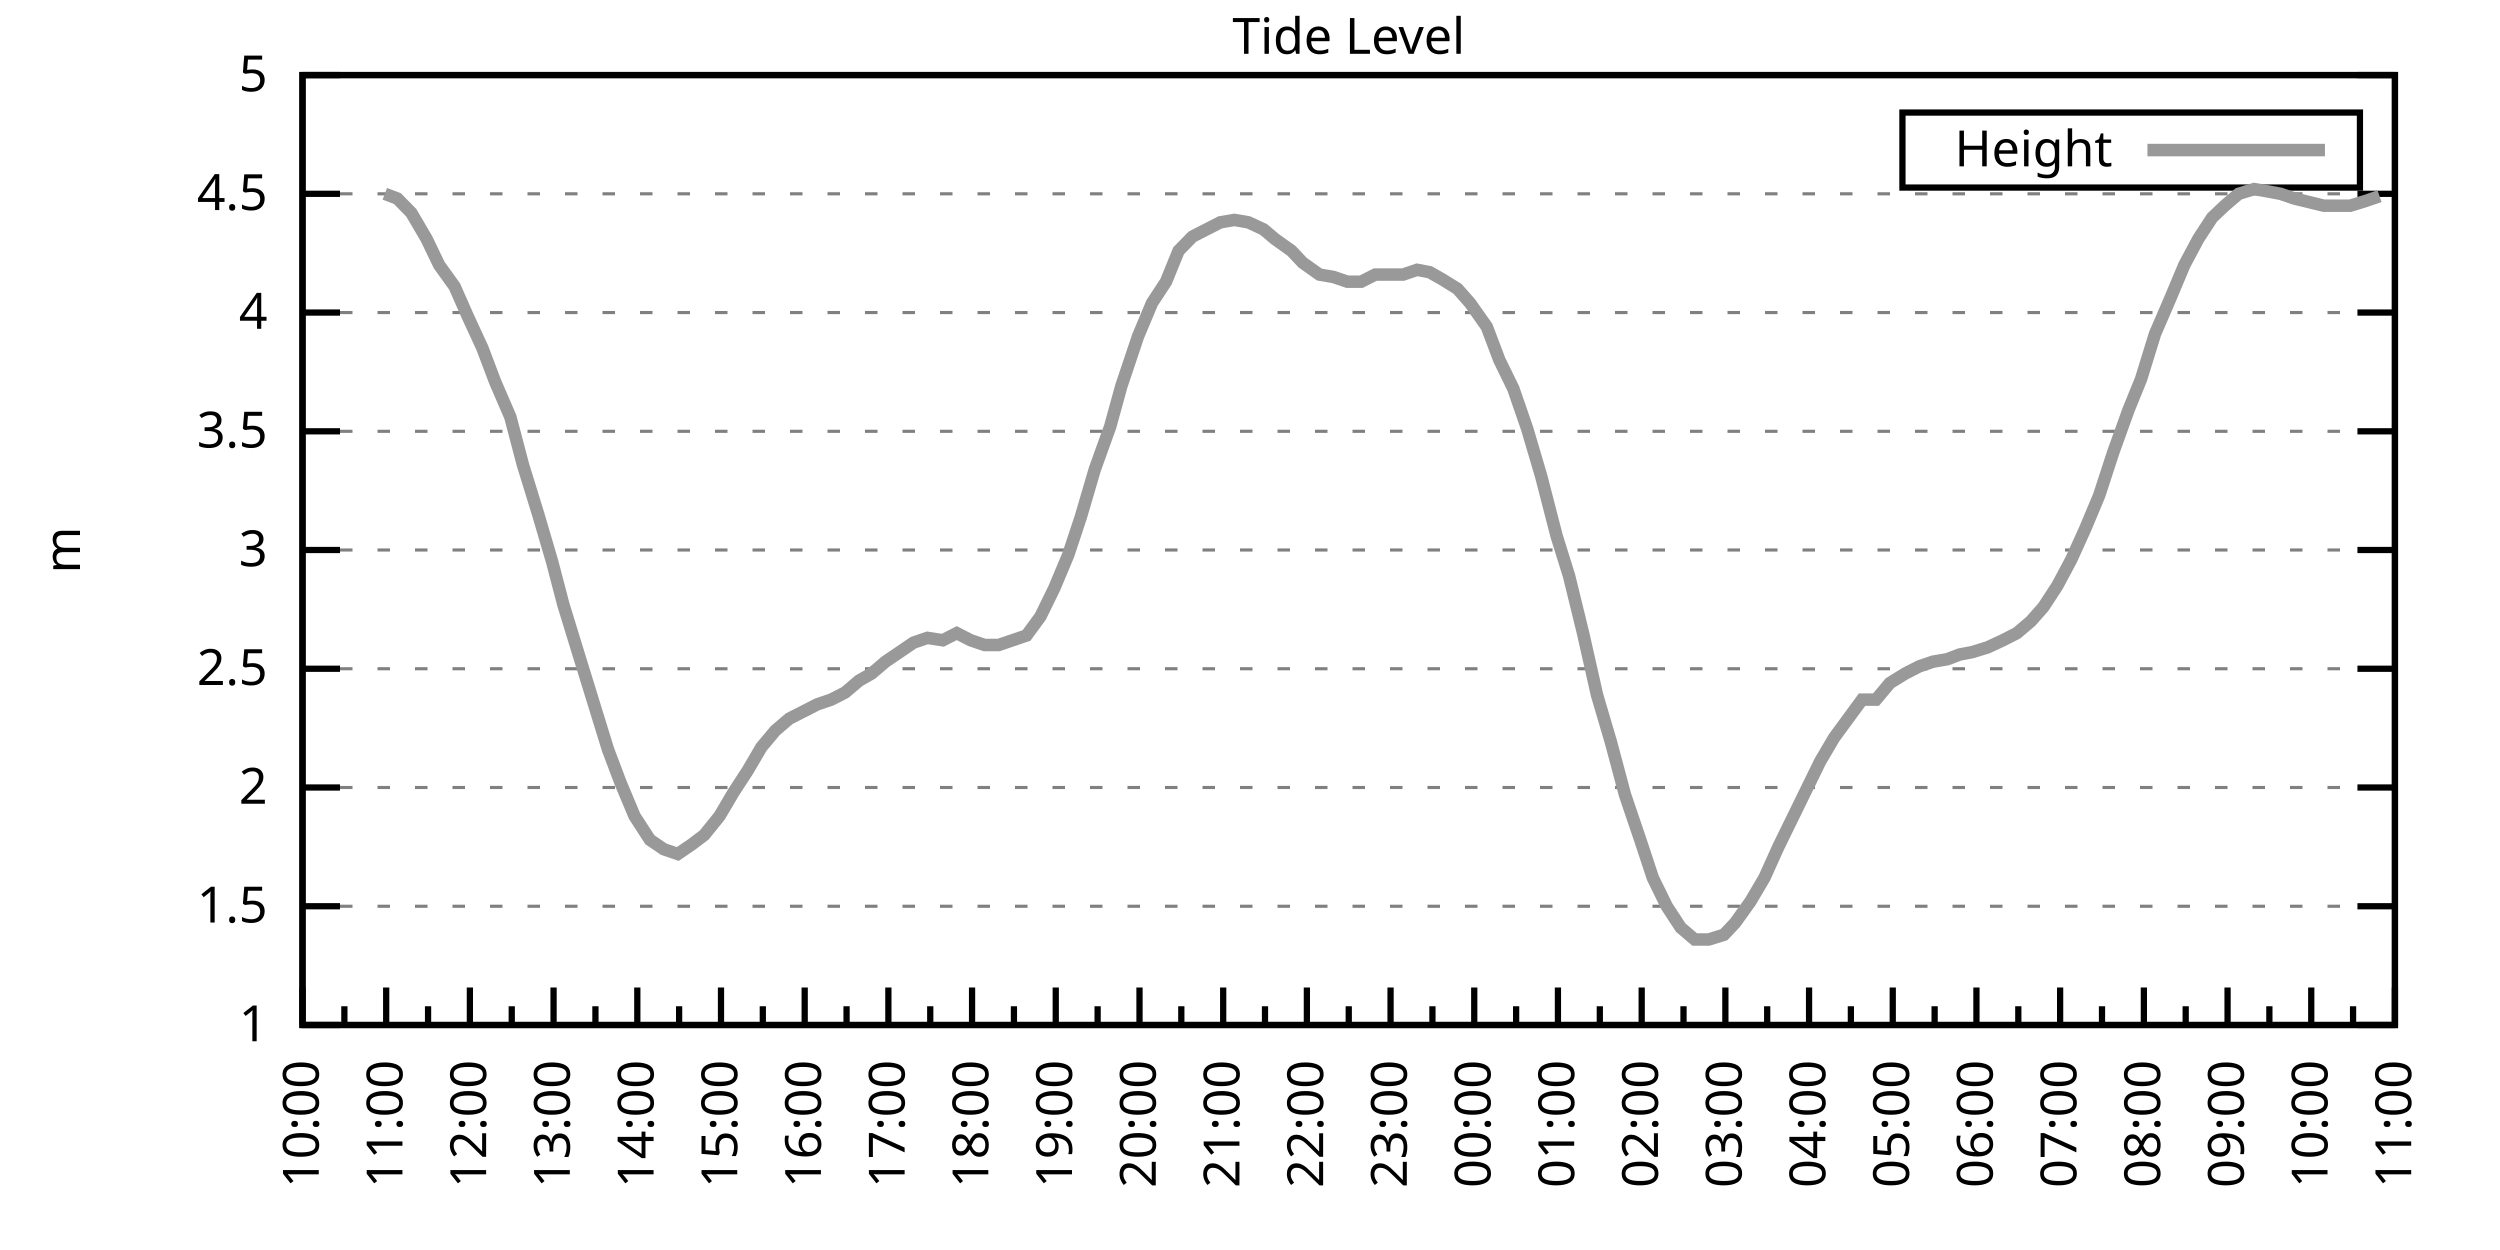
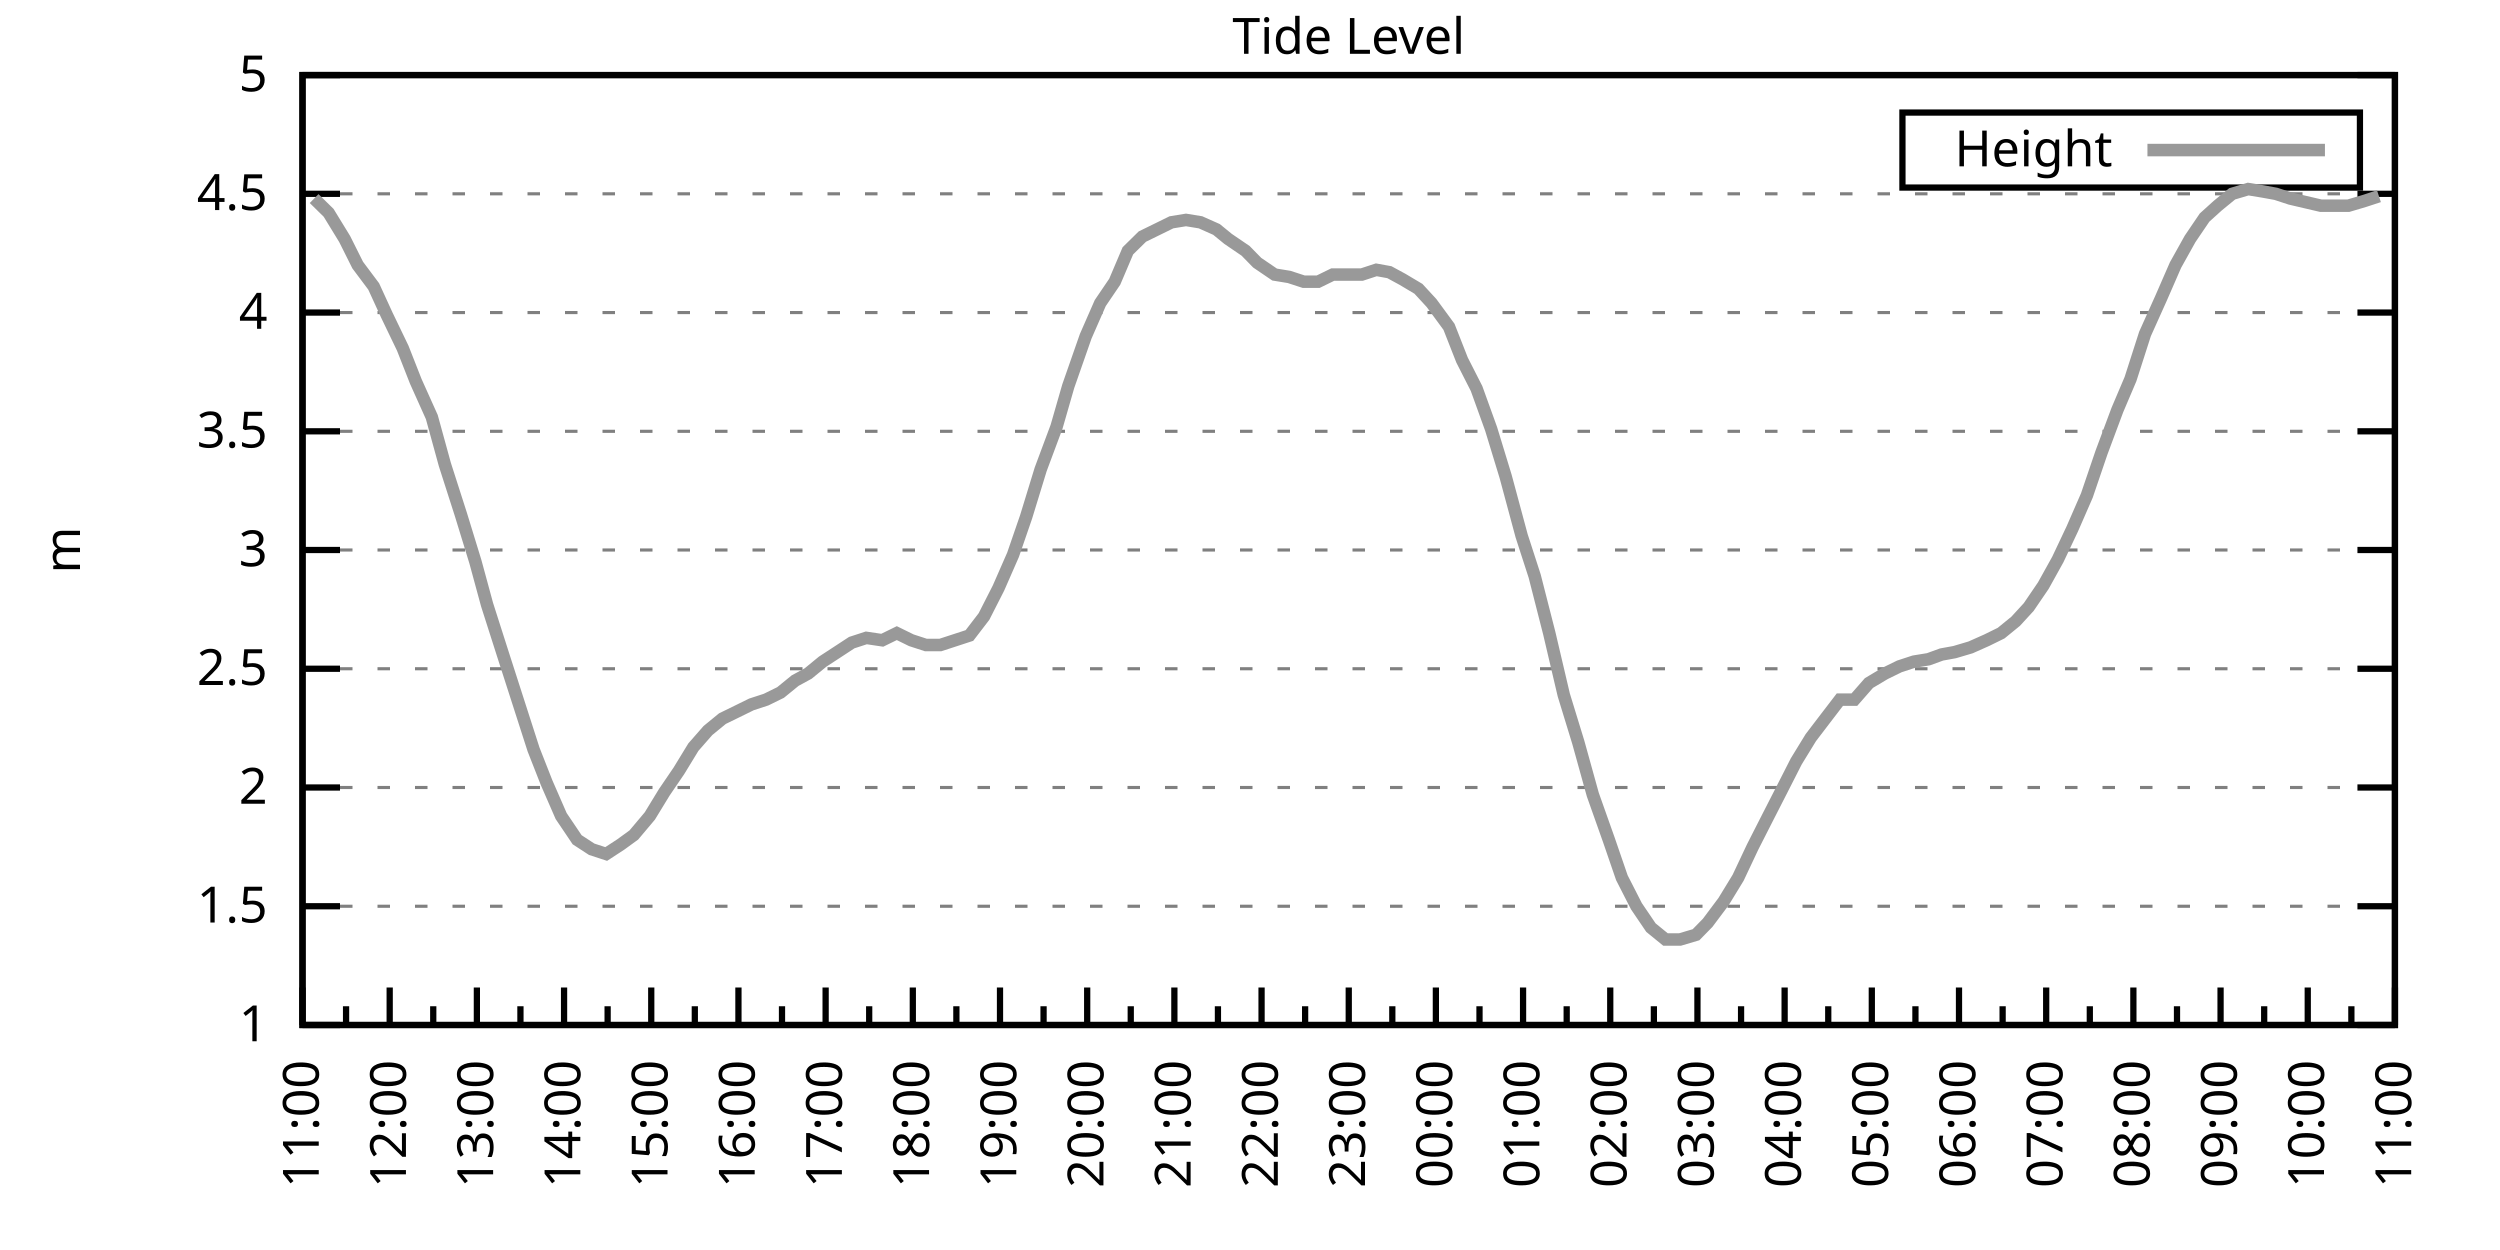
<svg xmlns="http://www.w3.org/2000/svg" xmlns:xlink="http://www.w3.org/1999/xlink" width="400" height="200" viewBox="0 0 400 200">
  <g id="gnuplot_canvas">
    <rect x="0" y="0" width="400" height="200" fill="none" />
    <defs>
      <circle id="gpDot" r="0.5" stroke-width="0.5" stroke="currentColor" />
      <path id="gpPt0" stroke-width="0.333" stroke="currentColor" d="M-1,0 h2 M0,-1 v2" />
      <path id="gpPt1" stroke-width="0.333" stroke="currentColor" d="M-1,-1 L1,1 M1,-1 L-1,1" />
      <path id="gpPt2" stroke-width="0.333" stroke="currentColor" d="M-1,0 L1,0 M0,-1 L0,1 M-1,-1 L1,1 M-1,1 L1,-1" />
      <rect id="gpPt3" stroke-width="0.333" stroke="currentColor" x="-1" y="-1" width="2" height="2" />
      <rect id="gpPt4" stroke-width="0.333" stroke="currentColor" fill="currentColor" x="-1" y="-1" width="2" height="2" />
      <circle id="gpPt5" stroke-width="0.333" stroke="currentColor" cx="0" cy="0" r="1" />
      <use xlink:href="#gpPt5" id="gpPt6" fill="currentColor" stroke="none" />
      <path id="gpPt7" stroke-width="0.333" stroke="currentColor" d="M0,-1.33 L-1.33,0.67 L1.33,0.67 z" />
      <use xlink:href="#gpPt7" id="gpPt8" fill="currentColor" stroke="none" />
      <use xlink:href="#gpPt7" id="gpPt9" stroke="currentColor" transform="rotate(180)" />
      <use xlink:href="#gpPt9" id="gpPt10" fill="currentColor" stroke="none" />
      <use xlink:href="#gpPt3" id="gpPt11" stroke="currentColor" transform="rotate(45)" />
      <use xlink:href="#gpPt11" id="gpPt12" fill="currentColor" stroke="none" />
      <path id="gpPt13" stroke-width="0.333" stroke="currentColor" d="M0,1.330 L1.265,0.411 L0.782,-1.067 L-0.782,-1.076 L-1.265,0.411 z" />
      <use xlink:href="#gpPt13" id="gpPt14" fill="currentColor" stroke="none" />
      <filter id="textbox" filterUnits="objectBoundingBox" x="0" y="0" height="1" width="1">
        <feFlood flood-color="white" flood-opacity="1" result="bgnd" />
        <feComposite in="SourceGraphic" in2="bgnd" operator="atop" />
      </filter>
      <filter id="greybox" filterUnits="objectBoundingBox" x="0" y="0" height="1" width="1">
        <feFlood flood-color="lightgrey" flood-opacity="1" result="grey" />
        <feComposite in="SourceGraphic" in2="grey" operator="atop" />
      </filter>
    </defs>
    <g fill="none" color="white" stroke="currentColor" stroke-width="1.00" stroke-linecap="butt" stroke-linejoin="miter">
</g>
    <g fill="none" color="black" stroke="currentColor" stroke-width="1.00" stroke-linecap="butt" stroke-linejoin="miter">
      <g stroke="none" shape-rendering="crispEdges">
        <polygon fill="rgb(255, 255, 255)" points="48.40,164.00 383.18,164.00 383.18,12.02 48.40,12.02 " />
      </g>
    </g>
    <g fill="none" color="black" stroke="currentColor" stroke-width="1.00" stroke-linecap="butt" stroke-linejoin="miter">
</g>
    <g fill="none" color="black" stroke="black" stroke-width="0.50" stroke-linecap="butt" stroke-linejoin="miter">
</g>
    <g fill="none" color="gray" stroke="currentColor" stroke-width="0.50" stroke-linecap="butt" stroke-linejoin="miter">
      <path stroke="gray" stroke-dasharray="2,4" class="gridline" d="M48.40,164.00 L383.19,164.00  " />
    </g>
    <g fill="none" color="gray" stroke="gray" stroke-width="1.00" stroke-linecap="butt" stroke-linejoin="miter">
</g>
    <g fill="none" color="black" stroke="currentColor" stroke-width="1.00" stroke-linecap="butt" stroke-linejoin="miter">
      <path stroke="black" d="M48.40,164.00 L54.40,164.00 M383.19,164.00 L377.19,164.00  " />
      <g transform="translate(42.80,166.60)" stroke="none" fill="black" font-family="Sans" font-size="8.00" text-anchor="end">
        <text>
          <tspan font-family="Sans"> 1</tspan>
        </text>
      </g>
    </g>
    <g fill="none" color="black" stroke="currentColor" stroke-width="1.00" stroke-linecap="butt" stroke-linejoin="miter">
</g>
    <g fill="none" color="black" stroke="black" stroke-width="0.50" stroke-linecap="butt" stroke-linejoin="miter">
</g>
    <g fill="none" color="gray" stroke="currentColor" stroke-width="0.50" stroke-linecap="butt" stroke-linejoin="miter">
      <path stroke="gray" stroke-dasharray="2,4" class="gridline" d="M48.40,145.00 L383.19,145.00  " />
    </g>
    <g fill="none" color="gray" stroke="gray" stroke-width="1.00" stroke-linecap="butt" stroke-linejoin="miter">
</g>
    <g fill="none" color="black" stroke="currentColor" stroke-width="1.00" stroke-linecap="butt" stroke-linejoin="miter">
      <path stroke="black" d="M48.40,145.00 L54.40,145.00 M383.19,145.00 L377.19,145.00  " />
      <g transform="translate(42.80,147.60)" stroke="none" fill="black" font-family="Sans" font-size="8.00" text-anchor="end">
        <text>
          <tspan font-family="Sans"> 1.5</tspan>
        </text>
      </g>
    </g>
    <g fill="none" color="black" stroke="currentColor" stroke-width="1.00" stroke-linecap="butt" stroke-linejoin="miter">
</g>
    <g fill="none" color="black" stroke="black" stroke-width="0.50" stroke-linecap="butt" stroke-linejoin="miter">
</g>
    <g fill="none" color="gray" stroke="currentColor" stroke-width="0.50" stroke-linecap="butt" stroke-linejoin="miter">
      <path stroke="gray" stroke-dasharray="2,4" class="gridline" d="M48.40,126.00 L383.19,126.00  " />
    </g>
    <g fill="none" color="gray" stroke="gray" stroke-width="1.00" stroke-linecap="butt" stroke-linejoin="miter">
</g>
    <g fill="none" color="black" stroke="currentColor" stroke-width="1.00" stroke-linecap="butt" stroke-linejoin="miter">
      <path stroke="black" d="M48.40,126.00 L54.40,126.00 M383.19,126.00 L377.19,126.00  " />
      <g transform="translate(42.80,128.60)" stroke="none" fill="black" font-family="Sans" font-size="8.00" text-anchor="end">
        <text>
          <tspan font-family="Sans"> 2</tspan>
        </text>
      </g>
    </g>
    <g fill="none" color="black" stroke="currentColor" stroke-width="1.00" stroke-linecap="butt" stroke-linejoin="miter">
</g>
    <g fill="none" color="black" stroke="black" stroke-width="0.50" stroke-linecap="butt" stroke-linejoin="miter">
</g>
    <g fill="none" color="gray" stroke="currentColor" stroke-width="0.50" stroke-linecap="butt" stroke-linejoin="miter">
      <path stroke="gray" stroke-dasharray="2,4" class="gridline" d="M48.40,107.00 L383.19,107.00  " />
    </g>
    <g fill="none" color="gray" stroke="gray" stroke-width="1.00" stroke-linecap="butt" stroke-linejoin="miter">
</g>
    <g fill="none" color="black" stroke="currentColor" stroke-width="1.00" stroke-linecap="butt" stroke-linejoin="miter">
      <path stroke="black" d="M48.40,107.00 L54.40,107.00 M383.19,107.00 L377.19,107.00  " />
      <g transform="translate(42.80,109.60)" stroke="none" fill="black" font-family="Sans" font-size="8.00" text-anchor="end">
        <text>
          <tspan font-family="Sans"> 2.5</tspan>
        </text>
      </g>
    </g>
    <g fill="none" color="black" stroke="currentColor" stroke-width="1.00" stroke-linecap="butt" stroke-linejoin="miter">
</g>
    <g fill="none" color="black" stroke="black" stroke-width="0.50" stroke-linecap="butt" stroke-linejoin="miter">
</g>
    <g fill="none" color="gray" stroke="currentColor" stroke-width="0.50" stroke-linecap="butt" stroke-linejoin="miter">
      <path stroke="gray" stroke-dasharray="2,4" class="gridline" d="M48.40,88.00 L383.19,88.00  " />
    </g>
    <g fill="none" color="gray" stroke="gray" stroke-width="1.00" stroke-linecap="butt" stroke-linejoin="miter">
</g>
    <g fill="none" color="black" stroke="currentColor" stroke-width="1.00" stroke-linecap="butt" stroke-linejoin="miter">
      <path stroke="black" d="M48.40,88.00 L54.40,88.00 M383.19,88.00 L377.19,88.00  " />
      <g transform="translate(42.80,90.60)" stroke="none" fill="black" font-family="Sans" font-size="8.00" text-anchor="end">
        <text>
          <tspan font-family="Sans"> 3</tspan>
        </text>
      </g>
    </g>
    <g fill="none" color="black" stroke="currentColor" stroke-width="1.00" stroke-linecap="butt" stroke-linejoin="miter">
</g>
    <g fill="none" color="black" stroke="black" stroke-width="0.50" stroke-linecap="butt" stroke-linejoin="miter">
</g>
    <g fill="none" color="gray" stroke="currentColor" stroke-width="0.50" stroke-linecap="butt" stroke-linejoin="miter">
      <path stroke="gray" stroke-dasharray="2,4" class="gridline" d="M48.40,69.01 L383.19,69.01  " />
    </g>
    <g fill="none" color="gray" stroke="gray" stroke-width="1.00" stroke-linecap="butt" stroke-linejoin="miter">
</g>
    <g fill="none" color="black" stroke="currentColor" stroke-width="1.00" stroke-linecap="butt" stroke-linejoin="miter">
      <path stroke="black" d="M48.40,69.01 L54.40,69.01 M383.19,69.01 L377.19,69.01  " />
      <g transform="translate(42.80,71.61)" stroke="none" fill="black" font-family="Sans" font-size="8.00" text-anchor="end">
        <text>
          <tspan font-family="Sans"> 3.5</tspan>
        </text>
      </g>
    </g>
    <g fill="none" color="black" stroke="currentColor" stroke-width="1.00" stroke-linecap="butt" stroke-linejoin="miter">
</g>
    <g fill="none" color="black" stroke="black" stroke-width="0.50" stroke-linecap="butt" stroke-linejoin="miter">
</g>
    <g fill="none" color="gray" stroke="currentColor" stroke-width="0.50" stroke-linecap="butt" stroke-linejoin="miter">
      <path stroke="gray" stroke-dasharray="2,4" class="gridline" d="M48.40,50.01 L383.19,50.01  " />
    </g>
    <g fill="none" color="gray" stroke="gray" stroke-width="1.00" stroke-linecap="butt" stroke-linejoin="miter">
</g>
    <g fill="none" color="black" stroke="currentColor" stroke-width="1.00" stroke-linecap="butt" stroke-linejoin="miter">
      <path stroke="black" d="M48.40,50.01 L54.40,50.01 M383.19,50.01 L377.19,50.01  " />
      <g transform="translate(42.80,52.61)" stroke="none" fill="black" font-family="Sans" font-size="8.00" text-anchor="end">
        <text>
          <tspan font-family="Sans"> 4</tspan>
        </text>
      </g>
    </g>
    <g fill="none" color="black" stroke="currentColor" stroke-width="1.00" stroke-linecap="butt" stroke-linejoin="miter">
</g>
    <g fill="none" color="black" stroke="black" stroke-width="0.50" stroke-linecap="butt" stroke-linejoin="miter">
</g>
    <g fill="none" color="gray" stroke="currentColor" stroke-width="0.50" stroke-linecap="butt" stroke-linejoin="miter">
      <path stroke="gray" stroke-dasharray="2,4" class="gridline" d="M48.40,31.01 L383.19,31.01  " />
    </g>
    <g fill="none" color="gray" stroke="gray" stroke-width="1.00" stroke-linecap="butt" stroke-linejoin="miter">
</g>
    <g fill="none" color="black" stroke="currentColor" stroke-width="1.00" stroke-linecap="butt" stroke-linejoin="miter">
      <path stroke="black" d="M48.40,31.01 L54.40,31.01 M383.19,31.01 L377.19,31.01  " />
      <g transform="translate(42.80,33.61)" stroke="none" fill="black" font-family="Sans" font-size="8.00" text-anchor="end">
        <text>
          <tspan font-family="Sans"> 4.5</tspan>
        </text>
      </g>
    </g>
    <g fill="none" color="black" stroke="currentColor" stroke-width="1.00" stroke-linecap="butt" stroke-linejoin="miter">
</g>
    <g fill="none" color="black" stroke="black" stroke-width="0.50" stroke-linecap="butt" stroke-linejoin="miter">
</g>
    <g fill="none" color="gray" stroke="currentColor" stroke-width="0.50" stroke-linecap="butt" stroke-linejoin="miter">
      <path stroke="gray" stroke-dasharray="2,4" class="gridline" d="M48.40,12.01 L383.19,12.01  " />
    </g>
    <g fill="none" color="gray" stroke="gray" stroke-width="1.00" stroke-linecap="butt" stroke-linejoin="miter">
</g>
    <g fill="none" color="black" stroke="currentColor" stroke-width="1.00" stroke-linecap="butt" stroke-linejoin="miter">
      <path stroke="black" d="M48.40,12.01 L54.40,12.01 M383.19,12.01 L377.19,12.01  " />
      <g transform="translate(42.80,14.61)" stroke="none" fill="black" font-family="Sans" font-size="8.00" text-anchor="end">
        <text>
          <tspan font-family="Sans"> 5</tspan>
        </text>
      </g>
    </g>
    <g fill="none" color="black" stroke="currentColor" stroke-width="1.00" stroke-linecap="butt" stroke-linejoin="miter">
      <path stroke="black" d="M48.40,164.00 L48.40,158.00  " />
      <g transform="translate(51.00,169.60) rotate(270)" stroke="none" fill="black" font-family="Sans" font-size="8.00" text-anchor="end">
        <text>
+           <tspan font-family="Sans">11:00</tspan>
+         </text>
+       </g>
+     </g>
+     <g fill="none" color="black" stroke="currentColor" stroke-width="1.00" stroke-linecap="butt" stroke-linejoin="miter">
+       <path stroke="black" d="M55.37,164.00 L55.37,161.00 M62.35,164.00 L62.35,158.00  " />
+       <g transform="translate(64.95,169.60) rotate(270)" stroke="none" fill="black" font-family="Sans" font-size="8.00" text-anchor="end">
+         <text>
+           <tspan font-family="Sans">12:00</tspan>
+         </text>
+       </g>
+     </g>
+     <g fill="none" color="black" stroke="currentColor" stroke-width="1.00" stroke-linecap="butt" stroke-linejoin="miter">
+       <path stroke="black" d="M69.32,164.00 L69.32,161.00 M76.30,164.00 L76.30,158.00  " />
+       <g transform="translate(78.90,169.60) rotate(270)" stroke="none" fill="black" font-family="Sans" font-size="8.00" text-anchor="end">
+         <text>
+           <tspan font-family="Sans">13:00</tspan>
+         </text>
+       </g>
+     </g>
+     <g fill="none" color="black" stroke="currentColor" stroke-width="1.00" stroke-linecap="butt" stroke-linejoin="miter">
+       <path stroke="black" d="M83.27,164.00 L83.27,161.00 M90.25,164.00 L90.25,158.00  " />
+       <g transform="translate(92.85,169.60) rotate(270)" stroke="none" fill="black" font-family="Sans" font-size="8.00" text-anchor="end">
+         <text>
+           <tspan font-family="Sans">14:00</tspan>
+         </text>
+       </g>
+     </g>
+     <g fill="none" color="black" stroke="currentColor" stroke-width="1.00" stroke-linecap="butt" stroke-linejoin="miter">
+       <path stroke="black" d="M97.22,164.00 L97.22,161.00 M104.20,164.00 L104.20,158.00  " />
+       <g transform="translate(106.80,169.60) rotate(270)" stroke="none" fill="black" font-family="Sans" font-size="8.00" text-anchor="end">
+         <text>
+           <tspan font-family="Sans">15:00</tspan>
+         </text>
+       </g>
+     </g>
+     <g fill="none" color="black" stroke="currentColor" stroke-width="1.00" stroke-linecap="butt" stroke-linejoin="miter">
+       <path stroke="black" d="M111.17,164.00 L111.17,161.00 M118.15,164.00 L118.15,158.00  " />
+       <g transform="translate(120.75,169.60) rotate(270)" stroke="none" fill="black" font-family="Sans" font-size="8.00" text-anchor="end">
+         <text>
+           <tspan font-family="Sans">16:00</tspan>
+         </text>
+       </g>
+     </g>
+     <g fill="none" color="black" stroke="currentColor" stroke-width="1.00" stroke-linecap="butt" stroke-linejoin="miter">
+       <path stroke="black" d="M125.12,164.00 L125.12,161.00 M132.10,164.00 L132.10,158.00  " />
+       <g transform="translate(134.70,169.60) rotate(270)" stroke="none" fill="black" font-family="Sans" font-size="8.00" text-anchor="end">
+         <text>
+           <tspan font-family="Sans">17:00</tspan>
+         </text>
+       </g>
+     </g>
+     <g fill="none" color="black" stroke="currentColor" stroke-width="1.00" stroke-linecap="butt" stroke-linejoin="miter">
+       <path stroke="black" d="M139.07,164.00 L139.07,161.00 M146.05,164.00 L146.05,158.00  " />
+       <g transform="translate(148.65,169.60) rotate(270)" stroke="none" fill="black" font-family="Sans" font-size="8.00" text-anchor="end">
+         <text>
+           <tspan font-family="Sans">18:00</tspan>
+         </text>
+       </g>
+     </g>
+     <g fill="none" color="black" stroke="currentColor" stroke-width="1.00" stroke-linecap="butt" stroke-linejoin="miter">
+       <path stroke="black" d="M153.02,164.00 L153.02,161.00 M160.00,164.00 L160.00,158.00  " />
+       <g transform="translate(162.60,169.60) rotate(270)" stroke="none" fill="black" font-family="Sans" font-size="8.00" text-anchor="end">
+         <text>
+           <tspan font-family="Sans">19:00</tspan>
+         </text>
+       </g>
+     </g>
+     <g fill="none" color="black" stroke="currentColor" stroke-width="1.00" stroke-linecap="butt" stroke-linejoin="miter">
+       <path stroke="black" d="M166.97,164.00 L166.97,161.00 M173.95,164.00 L173.95,158.00  " />
+       <g transform="translate(176.55,169.60) rotate(270)" stroke="none" fill="black" font-family="Sans" font-size="8.00" text-anchor="end">
+         <text>
+           <tspan font-family="Sans">20:00</tspan>
+         </text>
+       </g>
+     </g>
+     <g fill="none" color="black" stroke="currentColor" stroke-width="1.00" stroke-linecap="butt" stroke-linejoin="miter">
+       <path stroke="black" d="M180.92,164.00 L180.92,161.00 M187.90,164.00 L187.90,158.00  " />
+       <g transform="translate(190.50,169.60) rotate(270)" stroke="none" fill="black" font-family="Sans" font-size="8.00" text-anchor="end">
+         <text>
+           <tspan font-family="Sans">21:00</tspan>
+         </text>
+       </g>
+     </g>
+     <g fill="none" color="black" stroke="currentColor" stroke-width="1.00" stroke-linecap="butt" stroke-linejoin="miter">
+       <path stroke="black" d="M194.87,164.00 L194.87,161.00 M201.85,164.00 L201.85,158.00  " />
+       <g transform="translate(204.45,169.60) rotate(270)" stroke="none" fill="black" font-family="Sans" font-size="8.00" text-anchor="end">
+         <text>
+           <tspan font-family="Sans">22:00</tspan>
+         </text>
+       </g>
+     </g>
+     <g fill="none" color="black" stroke="currentColor" stroke-width="1.00" stroke-linecap="butt" stroke-linejoin="miter">
+       <path stroke="black" d="M208.82,164.00 L208.82,161.00 M215.80,164.00 L215.80,158.00  " />
+       <g transform="translate(218.40,169.60) rotate(270)" stroke="none" fill="black" font-family="Sans" font-size="8.00" text-anchor="end">
+         <text>
+           <tspan font-family="Sans">23:00</tspan>
+         </text>
+       </g>
+     </g>
+     <g fill="none" color="black" stroke="currentColor" stroke-width="1.00" stroke-linecap="butt" stroke-linejoin="miter">
+       <path stroke="black" d="M222.77,164.00 L222.77,161.00 M229.74,164.00 L229.74,158.00  " />
+       <g transform="translate(232.34,169.60) rotate(270)" stroke="none" fill="black" font-family="Sans" font-size="8.00" text-anchor="end">
+         <text>
+           <tspan font-family="Sans">00:00</tspan>
+         </text>
+       </g>
+     </g>
+     <g fill="none" color="black" stroke="currentColor" stroke-width="1.00" stroke-linecap="butt" stroke-linejoin="miter">
+       <path stroke="black" d="M236.72,164.00 L236.72,161.00 M243.69,164.00 L243.69,158.00  " />
+       <g transform="translate(246.29,169.60) rotate(270)" stroke="none" fill="black" font-family="Sans" font-size="8.00" text-anchor="end">
+         <text>
+           <tspan font-family="Sans">01:00</tspan>
+         </text>
+       </g>
+     </g>
+     <g fill="none" color="black" stroke="currentColor" stroke-width="1.00" stroke-linecap="butt" stroke-linejoin="miter">
+       <path stroke="black" d="M250.67,164.00 L250.67,161.00 M257.64,164.00 L257.64,158.00  " />
+       <g transform="translate(260.24,169.60) rotate(270)" stroke="none" fill="black" font-family="Sans" font-size="8.00" text-anchor="end">
+         <text>
+           <tspan font-family="Sans">02:00</tspan>
+         </text>
+       </g>
+     </g>
+     <g fill="none" color="black" stroke="currentColor" stroke-width="1.00" stroke-linecap="butt" stroke-linejoin="miter">
+       <path stroke="black" d="M264.62,164.00 L264.62,161.00 M271.59,164.00 L271.59,158.00  " />
+       <g transform="translate(274.19,169.60) rotate(270)" stroke="none" fill="black" font-family="Sans" font-size="8.00" text-anchor="end">
+         <text>
+           <tspan font-family="Sans">03:00</tspan>
+         </text>
+       </g>
+     </g>
+     <g fill="none" color="black" stroke="currentColor" stroke-width="1.00" stroke-linecap="butt" stroke-linejoin="miter">
+       <path stroke="black" d="M278.57,164.00 L278.57,161.00 M285.54,164.00 L285.54,158.00  " />
+       <g transform="translate(288.14,169.60) rotate(270)" stroke="none" fill="black" font-family="Sans" font-size="8.00" text-anchor="end">
+         <text>
+           <tspan font-family="Sans">04:00</tspan>
+         </text>
+       </g>
+     </g>
+     <g fill="none" color="black" stroke="currentColor" stroke-width="1.00" stroke-linecap="butt" stroke-linejoin="miter">
+       <path stroke="black" d="M292.52,164.00 L292.52,161.00 M299.49,164.00 L299.49,158.00  " />
+       <g transform="translate(302.09,169.60) rotate(270)" stroke="none" fill="black" font-family="Sans" font-size="8.00" text-anchor="end">
+         <text>
+           <tspan font-family="Sans">05:00</tspan>
+         </text>
+       </g>
+     </g>
+     <g fill="none" color="black" stroke="currentColor" stroke-width="1.00" stroke-linecap="butt" stroke-linejoin="miter">
+       <path stroke="black" d="M306.47,164.00 L306.47,161.00 M313.44,164.00 L313.44,158.00  " />
+       <g transform="translate(316.04,169.60) rotate(270)" stroke="none" fill="black" font-family="Sans" font-size="8.00" text-anchor="end">
+         <text>
+           <tspan font-family="Sans">06:00</tspan>
+         </text>
+       </g>
+     </g>
+     <g fill="none" color="black" stroke="currentColor" stroke-width="1.00" stroke-linecap="butt" stroke-linejoin="miter">
+       <path stroke="black" d="M320.42,164.00 L320.42,161.00 M327.39,164.00 L327.39,158.00  " />
+       <g transform="translate(329.99,169.60) rotate(270)" stroke="none" fill="black" font-family="Sans" font-size="8.00" text-anchor="end">
+         <text>
+           <tspan font-family="Sans">07:00</tspan>
+         </text>
+       </g>
+     </g>
+     <g fill="none" color="black" stroke="currentColor" stroke-width="1.00" stroke-linecap="butt" stroke-linejoin="miter">
+       <path stroke="black" d="M334.37,164.00 L334.37,161.00 M341.34,164.00 L341.34,158.00  " />
+       <g transform="translate(343.94,169.60) rotate(270)" stroke="none" fill="black" font-family="Sans" font-size="8.00" text-anchor="end">
+         <text>
+           <tspan font-family="Sans">08:00</tspan>
+         </text>
+       </g>
+     </g>
+     <g fill="none" color="black" stroke="currentColor" stroke-width="1.00" stroke-linecap="butt" stroke-linejoin="miter">
+       <path stroke="black" d="M348.32,164.00 L348.32,161.00 M355.29,164.00 L355.29,158.00  " />
+       <g transform="translate(357.89,169.60) rotate(270)" stroke="none" fill="black" font-family="Sans" font-size="8.00" text-anchor="end">
+         <text>
+           <tspan font-family="Sans">09:00</tspan>
+         </text>
+       </g>
+     </g>
+     <g fill="none" color="black" stroke="currentColor" stroke-width="1.00" stroke-linecap="butt" stroke-linejoin="miter">
+       <path stroke="black" d="M362.27,164.00 L362.27,161.00 M369.24,164.00 L369.24,158.00  " />
+       <g transform="translate(371.84,169.60) rotate(270)" stroke="none" fill="black" font-family="Sans" font-size="8.00" text-anchor="end">
+         <text>
          <tspan font-family="Sans">10:00</tspan>
        </text>
      </g>
    </g>
    <g fill="none" color="black" stroke="currentColor" stroke-width="1.00" stroke-linecap="butt" stroke-linejoin="miter">
-       <path stroke="black" d="M55.10,164.00 L55.10,161.00 M61.79,164.00 L61.79,158.00  " />
-       <g transform="translate(64.39,169.60) rotate(270)" stroke="none" fill="black" font-family="Sans" font-size="8.00" text-anchor="end">
-         <text>
-           <tspan font-family="Sans">11:00</tspan>
-         </text>
-       </g>
-     </g>
-     <g fill="none" color="black" stroke="currentColor" stroke-width="1.00" stroke-linecap="butt" stroke-linejoin="miter">
-       <path stroke="black" d="M68.49,164.00 L68.49,161.00 M75.18,164.00 L75.18,158.00  " />
-       <g transform="translate(77.78,169.60) rotate(270)" stroke="none" fill="black" font-family="Sans" font-size="8.00" text-anchor="end">
-         <text>
-           <tspan font-family="Sans">12:00</tspan>
-         </text>
-       </g>
-     </g>
-     <g fill="none" color="black" stroke="currentColor" stroke-width="1.00" stroke-linecap="butt" stroke-linejoin="miter">
-       <path stroke="black" d="M81.88,164.00 L81.88,161.00 M88.57,164.00 L88.57,158.00  " />
-       <g transform="translate(91.17,169.60) rotate(270)" stroke="none" fill="black" font-family="Sans" font-size="8.00" text-anchor="end">
-         <text>
-           <tspan font-family="Sans">13:00</tspan>
-         </text>
-       </g>
-     </g>
-     <g fill="none" color="black" stroke="currentColor" stroke-width="1.00" stroke-linecap="butt" stroke-linejoin="miter">
-       <path stroke="black" d="M95.27,164.00 L95.27,161.00 M101.97,164.00 L101.97,158.00  " />
-       <g transform="translate(104.57,169.60) rotate(270)" stroke="none" fill="black" font-family="Sans" font-size="8.00" text-anchor="end">
-         <text>
-           <tspan font-family="Sans">14:00</tspan>
-         </text>
-       </g>
-     </g>
-     <g fill="none" color="black" stroke="currentColor" stroke-width="1.00" stroke-linecap="butt" stroke-linejoin="miter">
-       <path stroke="black" d="M108.66,164.00 L108.66,161.00 M115.36,164.00 L115.36,158.00  " />
-       <g transform="translate(117.96,169.60) rotate(270)" stroke="none" fill="black" font-family="Sans" font-size="8.00" text-anchor="end">
-         <text>
-           <tspan font-family="Sans">15:00</tspan>
-         </text>
-       </g>
-     </g>
-     <g fill="none" color="black" stroke="currentColor" stroke-width="1.00" stroke-linecap="butt" stroke-linejoin="miter">
-       <path stroke="black" d="M122.05,164.00 L122.05,161.00 M128.75,164.00 L128.75,158.00  " />
-       <g transform="translate(131.35,169.60) rotate(270)" stroke="none" fill="black" font-family="Sans" font-size="8.00" text-anchor="end">
-         <text>
-           <tspan font-family="Sans">16:00</tspan>
-         </text>
-       </g>
-     </g>
-     <g fill="none" color="black" stroke="currentColor" stroke-width="1.00" stroke-linecap="butt" stroke-linejoin="miter">
-       <path stroke="black" d="M135.45,164.00 L135.45,161.00 M142.14,164.00 L142.14,158.00  " />
-       <g transform="translate(144.74,169.60) rotate(270)" stroke="none" fill="black" font-family="Sans" font-size="8.00" text-anchor="end">
-         <text>
-           <tspan font-family="Sans">17:00</tspan>
-         </text>
-       </g>
-     </g>
-     <g fill="none" color="black" stroke="currentColor" stroke-width="1.00" stroke-linecap="butt" stroke-linejoin="miter">
-       <path stroke="black" d="M148.84,164.00 L148.84,161.00 M155.53,164.00 L155.53,158.00  " />
-       <g transform="translate(158.13,169.60) rotate(270)" stroke="none" fill="black" font-family="Sans" font-size="8.00" text-anchor="end">
-         <text>
-           <tspan font-family="Sans">18:00</tspan>
-         </text>
-       </g>
-     </g>
-     <g fill="none" color="black" stroke="currentColor" stroke-width="1.00" stroke-linecap="butt" stroke-linejoin="miter">
-       <path stroke="black" d="M162.23,164.00 L162.23,161.00 M168.92,164.00 L168.92,158.00  " />
-       <g transform="translate(171.52,169.60) rotate(270)" stroke="none" fill="black" font-family="Sans" font-size="8.00" text-anchor="end">
-         <text>
-           <tspan font-family="Sans">19:00</tspan>
-         </text>
-       </g>
-     </g>
-     <g fill="none" color="black" stroke="currentColor" stroke-width="1.00" stroke-linecap="butt" stroke-linejoin="miter">
-       <path stroke="black" d="M175.62,164.00 L175.62,161.00 M182.32,164.00 L182.32,158.00  " />
-       <g transform="translate(184.92,169.60) rotate(270)" stroke="none" fill="black" font-family="Sans" font-size="8.00" text-anchor="end">
-         <text>
-           <tspan font-family="Sans">20:00</tspan>
-         </text>
-       </g>
-     </g>
-     <g fill="none" color="black" stroke="currentColor" stroke-width="1.00" stroke-linecap="butt" stroke-linejoin="miter">
-       <path stroke="black" d="M189.01,164.00 L189.01,161.00 M195.71,164.00 L195.71,158.00  " />
-       <g transform="translate(198.31,169.60) rotate(270)" stroke="none" fill="black" font-family="Sans" font-size="8.00" text-anchor="end">
-         <text>
-           <tspan font-family="Sans">21:00</tspan>
-         </text>
-       </g>
-     </g>
-     <g fill="none" color="black" stroke="currentColor" stroke-width="1.00" stroke-linecap="butt" stroke-linejoin="miter">
-       <path stroke="black" d="M202.40,164.00 L202.40,161.00 M209.10,164.00 L209.10,158.00  " />
-       <g transform="translate(211.70,169.60) rotate(270)" stroke="none" fill="black" font-family="Sans" font-size="8.00" text-anchor="end">
-         <text>
-           <tspan font-family="Sans">22:00</tspan>
-         </text>
-       </g>
-     </g>
-     <g fill="none" color="black" stroke="currentColor" stroke-width="1.00" stroke-linecap="butt" stroke-linejoin="miter">
-       <path stroke="black" d="M215.80,164.00 L215.80,161.00 M222.49,164.00 L222.49,158.00  " />
-       <g transform="translate(225.09,169.60) rotate(270)" stroke="none" fill="black" font-family="Sans" font-size="8.00" text-anchor="end">
-         <text>
-           <tspan font-family="Sans">23:00</tspan>
-         </text>
-       </g>
-     </g>
-     <g fill="none" color="black" stroke="currentColor" stroke-width="1.00" stroke-linecap="butt" stroke-linejoin="miter">
-       <path stroke="black" d="M229.19,164.00 L229.19,161.00 M235.88,164.00 L235.88,158.00  " />
-       <g transform="translate(238.48,169.60) rotate(270)" stroke="none" fill="black" font-family="Sans" font-size="8.00" text-anchor="end">
-         <text>
-           <tspan font-family="Sans">00:00</tspan>
-         </text>
-       </g>
-     </g>
-     <g fill="none" color="black" stroke="currentColor" stroke-width="1.00" stroke-linecap="butt" stroke-linejoin="miter">
-       <path stroke="black" d="M242.58,164.00 L242.58,161.00 M249.27,164.00 L249.27,158.00  " />
-       <g transform="translate(251.87,169.60) rotate(270)" stroke="none" fill="black" font-family="Sans" font-size="8.00" text-anchor="end">
-         <text>
-           <tspan font-family="Sans">01:00</tspan>
-         </text>
-       </g>
-     </g>
-     <g fill="none" color="black" stroke="currentColor" stroke-width="1.00" stroke-linecap="butt" stroke-linejoin="miter">
-       <path stroke="black" d="M255.97,164.00 L255.97,161.00 M262.67,164.00 L262.67,158.00  " />
-       <g transform="translate(265.27,169.60) rotate(270)" stroke="none" fill="black" font-family="Sans" font-size="8.00" text-anchor="end">
-         <text>
-           <tspan font-family="Sans">02:00</tspan>
-         </text>
-       </g>
-     </g>
-     <g fill="none" color="black" stroke="currentColor" stroke-width="1.00" stroke-linecap="butt" stroke-linejoin="miter">
-       <path stroke="black" d="M269.36,164.00 L269.36,161.00 M276.06,164.00 L276.06,158.00  " />
-       <g transform="translate(278.66,169.60) rotate(270)" stroke="none" fill="black" font-family="Sans" font-size="8.00" text-anchor="end">
-         <text>
-           <tspan font-family="Sans">03:00</tspan>
-         </text>
-       </g>
-     </g>
-     <g fill="none" color="black" stroke="currentColor" stroke-width="1.00" stroke-linecap="butt" stroke-linejoin="miter">
-       <path stroke="black" d="M282.75,164.00 L282.75,161.00 M289.45,164.00 L289.45,158.00  " />
-       <g transform="translate(292.05,169.60) rotate(270)" stroke="none" fill="black" font-family="Sans" font-size="8.00" text-anchor="end">
-         <text>
-           <tspan font-family="Sans">04:00</tspan>
-         </text>
-       </g>
-     </g>
-     <g fill="none" color="black" stroke="currentColor" stroke-width="1.00" stroke-linecap="butt" stroke-linejoin="miter">
-       <path stroke="black" d="M296.14,164.00 L296.14,161.00 M302.84,164.00 L302.84,158.00  " />
-       <g transform="translate(305.44,169.60) rotate(270)" stroke="none" fill="black" font-family="Sans" font-size="8.00" text-anchor="end">
-         <text>
-           <tspan font-family="Sans">05:00</tspan>
-         </text>
-       </g>
-     </g>
-     <g fill="none" color="black" stroke="currentColor" stroke-width="1.00" stroke-linecap="butt" stroke-linejoin="miter">
-       <path stroke="black" d="M309.54,164.00 L309.54,161.00 M316.23,164.00 L316.23,158.00  " />
-       <g transform="translate(318.83,169.60) rotate(270)" stroke="none" fill="black" font-family="Sans" font-size="8.00" text-anchor="end">
-         <text>
-           <tspan font-family="Sans">06:00</tspan>
-         </text>
-       </g>
-     </g>
-     <g fill="none" color="black" stroke="currentColor" stroke-width="1.00" stroke-linecap="butt" stroke-linejoin="miter">
-       <path stroke="black" d="M322.93,164.00 L322.93,161.00 M329.62,164.00 L329.62,158.00  " />
-       <g transform="translate(332.22,169.60) rotate(270)" stroke="none" fill="black" font-family="Sans" font-size="8.00" text-anchor="end">
-         <text>
-           <tspan font-family="Sans">07:00</tspan>
-         </text>
-       </g>
-     </g>
-     <g fill="none" color="black" stroke="currentColor" stroke-width="1.00" stroke-linecap="butt" stroke-linejoin="miter">
-       <path stroke="black" d="M336.32,164.00 L336.32,161.00 M343.02,164.00 L343.02,158.00  " />
-       <g transform="translate(345.62,169.60) rotate(270)" stroke="none" fill="black" font-family="Sans" font-size="8.00" text-anchor="end">
-         <text>
-           <tspan font-family="Sans">08:00</tspan>
-         </text>
-       </g>
-     </g>
-     <g fill="none" color="black" stroke="currentColor" stroke-width="1.00" stroke-linecap="butt" stroke-linejoin="miter">
-       <path stroke="black" d="M349.71,164.00 L349.71,161.00 M356.41,164.00 L356.41,158.00  " />
-       <g transform="translate(359.01,169.60) rotate(270)" stroke="none" fill="black" font-family="Sans" font-size="8.00" text-anchor="end">
-         <text>
-           <tspan font-family="Sans">09:00</tspan>
-         </text>
-       </g>
-     </g>
-     <g fill="none" color="black" stroke="currentColor" stroke-width="1.00" stroke-linecap="butt" stroke-linejoin="miter">
-       <path stroke="black" d="M363.10,164.00 L363.10,161.00 M369.80,164.00 L369.80,158.00  " />
-       <g transform="translate(372.40,169.60) rotate(270)" stroke="none" fill="black" font-family="Sans" font-size="8.00" text-anchor="end">
-         <text>
-           <tspan font-family="Sans">10:00</tspan>
-         </text>
-       </g>
-     </g>
-     <g fill="none" color="black" stroke="currentColor" stroke-width="1.00" stroke-linecap="butt" stroke-linejoin="miter">
-       <path stroke="black" d="M376.49,164.00 L376.49,161.00 M383.19,164.00 L383.19,158.00  " />
+       <path stroke="black" d="M376.22,164.00 L376.22,161.00 M383.19,164.00 L383.19,158.00  " />
      <g transform="translate(385.79,169.60) rotate(270)" stroke="none" fill="black" font-family="Sans" font-size="8.00" text-anchor="end">
        <text>
          <tspan font-family="Sans">11:00</tspan>
        </text>
      </g>
    </g>
    <g fill="none" color="black" stroke="currentColor" stroke-width="1.00" stroke-linecap="butt" stroke-linejoin="miter">
</g>
    <g fill="none" color="black" stroke="currentColor" stroke-width="1.00" stroke-linecap="butt" stroke-linejoin="miter">
      <path stroke="black" d="M48.40,12.01 L48.40,164.00 L383.19,164.00 L383.19,12.01 L48.40,12.01 Z  " />
    </g>
    <g fill="none" color="black" stroke="currentColor" stroke-width="1.00" stroke-linecap="butt" stroke-linejoin="miter">
      <g transform="translate(12.80,88.01) rotate(270)" stroke="none" fill="black" font-family="Sans" font-size="8.00" text-anchor="middle">
        <text>
          <tspan font-family="Sans">m</tspan>
        </text>
      </g>
    </g>
    <g fill="none" color="black" stroke="currentColor" stroke-width="1.00" stroke-linecap="butt" stroke-linejoin="miter">
</g>
    <g fill="none" color="black" stroke="currentColor" stroke-width="1.00" stroke-linecap="butt" stroke-linejoin="miter">
      <path stroke="black" d="M304.39,30.01 L304.39,18.01 L377.59,18.01 L377.59,30.01 L304.39,30.01 Z  " />
    </g>
    <g id="Tide_level_plot_1">
      <g fill="none" color="white" stroke="black" stroke-width="2.00" stroke-linecap="butt" stroke-linejoin="miter">
</g>
      <g fill="none" color="black" stroke="currentColor" stroke-width="2.00" stroke-linecap="butt" stroke-linejoin="miter">
        <g transform="translate(337.99,26.61)" stroke="none" fill="black" font-family="Sans" font-size="8.00" text-anchor="end">
          <text>
            <tspan font-family="Sans">Height</tspan>
          </text>
        </g>
      </g>
      <g fill="none" color="black" stroke="currentColor" stroke-width="2.00" stroke-linecap="butt" stroke-linejoin="miter">
-         <path stroke="rgb(153, 153, 153)" d="M343.59,24.01 L371.99,24.01 M61.57,31.01 L63.58,31.77 L65.81,34.05 L68.26,38.23 L70.27,42.41 L72.73,45.83   L74.74,50.39 L77.19,55.71 L79.20,61.03 L81.66,66.73 L83.66,74.33 L86.12,82.31 L88.35,89.90 L90.14,96.74   L92.59,104.72 L97.28,119.92 L99.29,125.24 L101.52,130.56 L103.98,134.36 L106.21,135.88 L108.44,136.64 L110.67,135.12   L112.68,133.60 L115.13,130.56 L117.37,126.76 L119.60,123.34 L121.83,119.54 L124.06,116.88 L126.29,114.98 L128.53,113.84   L130.76,112.70 L132.99,111.94 L135.22,110.80 L137.45,108.90 L139.46,107.76 L141.69,105.86 L143.93,104.34 L146.16,102.82   L148.39,102.06 L150.85,102.44 L153.08,101.30 L155.31,102.44 L157.54,103.20 L159.77,103.20 L162.01,102.44 L164.24,101.68   L166.47,98.64 L168.70,94.08 L170.93,88.76 L172.94,82.69 L175.17,75.09 L177.63,68.25 L179.41,61.79 L182.09,53.81   L184.32,48.49 L186.56,45.07 L188.57,40.13 L190.80,37.85 L193.03,36.71 L195.26,35.57 L197.49,35.19 L199.73,35.57   L202.18,36.71 L203.97,38.23 L206.64,40.13 L208.43,42.03 L211.11,43.93 L213.34,44.31 L215.57,45.07 L217.80,45.07   L220.04,43.93 L222.04,43.93 L224.50,43.93 L226.73,43.17 L228.74,43.55 L230.75,44.69 L233.20,46.21 L235.21,48.49   L237.89,52.29 L239.90,57.61 L242.13,62.17 L244.36,68.63 L246.60,76.23 L249.05,85.73 L251.06,92.18 L253.29,101.30   L255.52,111.18 L257.76,118.78 L259.99,127.14 L262.44,134.36 L264.45,140.44 L266.68,145.00 L268.92,148.42 L271.15,150.32   L273.38,150.32 L275.83,149.56 L277.62,147.66 L280.07,144.24 L282.31,140.44 L284.54,135.50 L286.77,130.94 L289.00,126.38   L291.23,121.82 L293.47,118.02 L295.70,114.98 L297.93,111.94 L300.16,111.94 L302.39,109.28 L304.85,107.76 L307.08,106.62   L309.31,105.86 L311.54,105.48 L313.55,104.72 L315.56,104.34 L318.02,103.58 L320.47,102.44 L322.70,101.30 L324.94,99.40   L326.95,97.12 L329.18,93.70 L331.41,89.52 L333.64,84.59 L335.87,79.27 L338.10,72.43 L340.56,65.59 L342.57,60.65   L344.80,53.43 L347.26,47.73 L349.49,42.41 L351.72,38.23 L353.95,34.81 L355.96,32.91 L358.19,31.01 L360.65,30.25   L362.88,30.63 L364.89,31.01 L367.12,31.77 L371.81,32.91 L374.04,32.91 L376.05,32.91 L378.50,32.15 L380.73,31.39    " />
+         <path stroke="rgb(153, 153, 153)" d="M343.59,24.01 L371.99,24.01 M50.26,31.77 L52.58,34.05 L55.14,38.23 L57.23,42.41 L59.79,45.83 L61.88,50.39   L64.44,55.71 L66.53,61.03 L69.09,66.73 L71.18,74.33 L73.74,82.31 L76.07,89.90 L77.93,96.74 L80.48,104.72   L85.37,119.92 L87.46,125.24 L89.78,130.56 L92.34,134.36 L94.67,135.88 L96.99,136.64 L99.32,135.12 L101.41,133.60   L103.97,130.56 L106.29,126.76 L108.62,123.34 L110.94,119.54 L113.27,116.88 L115.59,114.98 L117.92,113.84 L120.24,112.70   L122.57,111.94 L124.89,110.80 L127.22,108.90 L129.31,107.76 L131.63,105.86 L133.96,104.34 L136.28,102.82 L138.61,102.06   L141.16,102.44 L143.49,101.30 L145.81,102.44 L148.14,103.20 L150.46,103.20 L152.79,102.44 L155.11,101.68 L157.44,98.64   L159.76,94.08 L162.09,88.76 L164.18,82.69 L166.51,75.09 L169.06,68.25 L170.92,61.79 L173.71,53.81 L176.04,48.49   L178.36,45.07 L180.46,40.13 L182.78,37.85 L185.11,36.71 L187.43,35.57 L189.76,35.19 L192.08,35.57 L194.64,36.71   L196.50,38.23 L199.29,40.13 L201.15,42.03 L203.94,43.93 L206.26,44.31 L208.59,45.07 L210.91,45.07 L213.24,43.93   L215.33,43.93 L217.89,43.93 L220.21,43.17 L222.30,43.55 L224.40,44.69 L226.95,46.21 L229.05,48.49 L231.84,52.29   L233.93,57.61 L236.25,62.17 L238.58,68.63 L240.90,76.23 L243.46,85.73 L245.55,92.18 L247.88,101.30 L250.20,111.18   L252.53,118.78 L254.85,127.14 L257.41,134.36 L259.50,140.44 L261.83,145.00 L264.15,148.42 L266.48,150.32 L268.80,150.32   L271.36,149.56 L273.22,147.66 L275.78,144.24 L278.10,140.44 L280.43,135.50 L282.75,130.94 L285.08,126.38 L287.40,121.82   L289.73,118.02 L292.05,114.98 L294.38,111.94 L296.70,111.94 L299.03,109.28 L301.58,107.76 L303.91,106.62 L306.23,105.86   L308.56,105.48 L310.65,104.72 L312.74,104.34 L315.30,103.58 L317.86,102.44 L320.18,101.30 L322.51,99.40 L324.60,97.12   L326.93,93.70 L329.25,89.52 L331.58,84.59 L333.90,79.27 L336.23,72.43 L338.78,65.59 L340.88,60.65 L343.20,53.43   L345.76,47.73 L348.08,42.41 L350.41,38.23 L352.73,34.81 L354.83,32.91 L357.15,31.01 L359.71,30.25 L362.03,30.63   L364.13,31.01 L366.45,31.77 L371.33,32.91 L373.66,32.91 L375.75,32.91 L378.31,32.15 L380.63,31.39  " />
      </g>
    </g>
    <g fill="none" color="black" stroke="currentColor" stroke-width="2.00" stroke-linecap="butt" stroke-linejoin="miter">
</g>
    <g fill="none" color="black" stroke="black" stroke-width="1.00" stroke-linecap="butt" stroke-linejoin="miter">
</g>
    <g fill="none" color="black" stroke="currentColor" stroke-width="1.00" stroke-linecap="butt" stroke-linejoin="miter">
      <path stroke="black" d="M48.40,12.01 L48.40,164.00 L383.19,164.00 L383.19,12.01 L48.40,12.01 Z  " />
    </g>
    <g fill="none" color="black" stroke="currentColor" stroke-width="1.00" stroke-linecap="butt" stroke-linejoin="miter">
      <g transform="translate(215.79,8.61)" stroke="none" fill="black" font-family="Sans" font-size="8.00" text-anchor="middle">
        <text>
          <tspan font-family="Sans">Tide Level</tspan>
        </text>
      </g>
    </g>
    <g fill="none" color="black" stroke="currentColor" stroke-width="1.00" stroke-linecap="butt" stroke-linejoin="miter">
</g>
  </g>
</svg>
